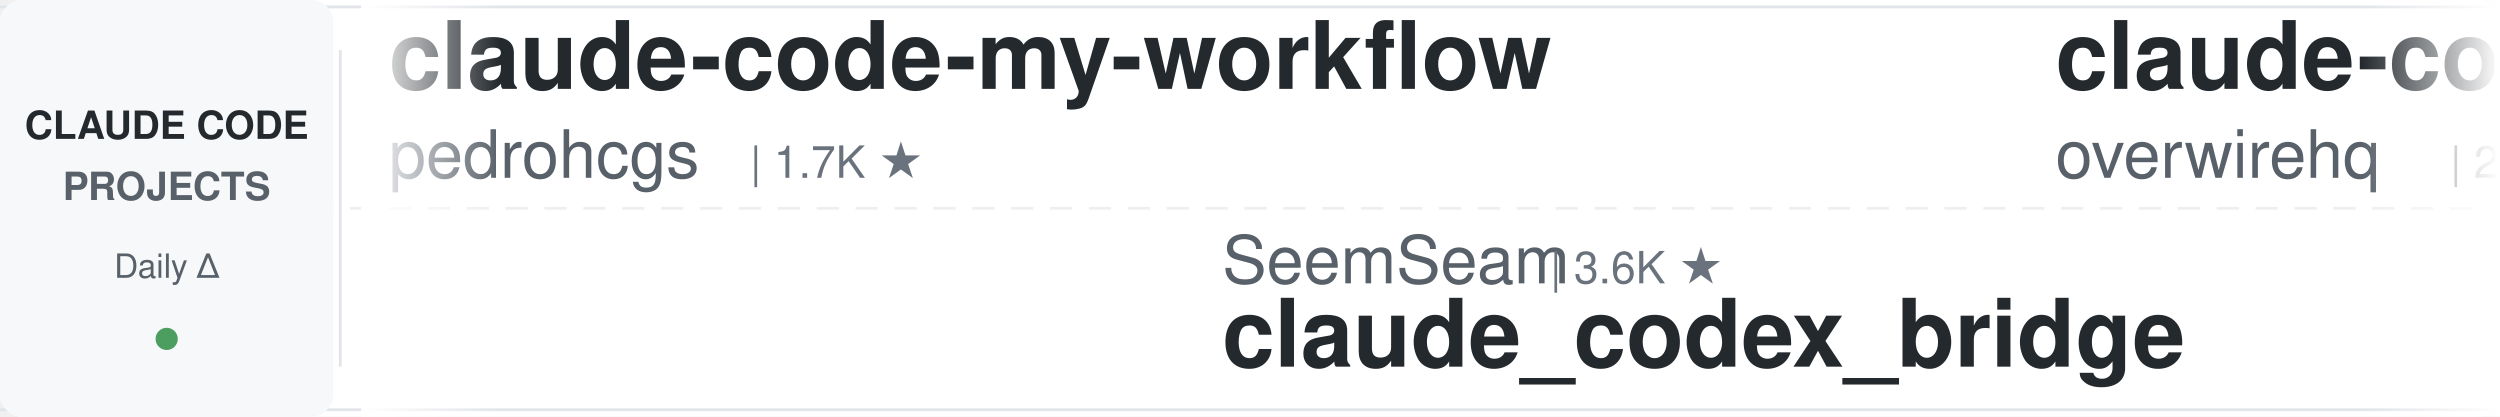
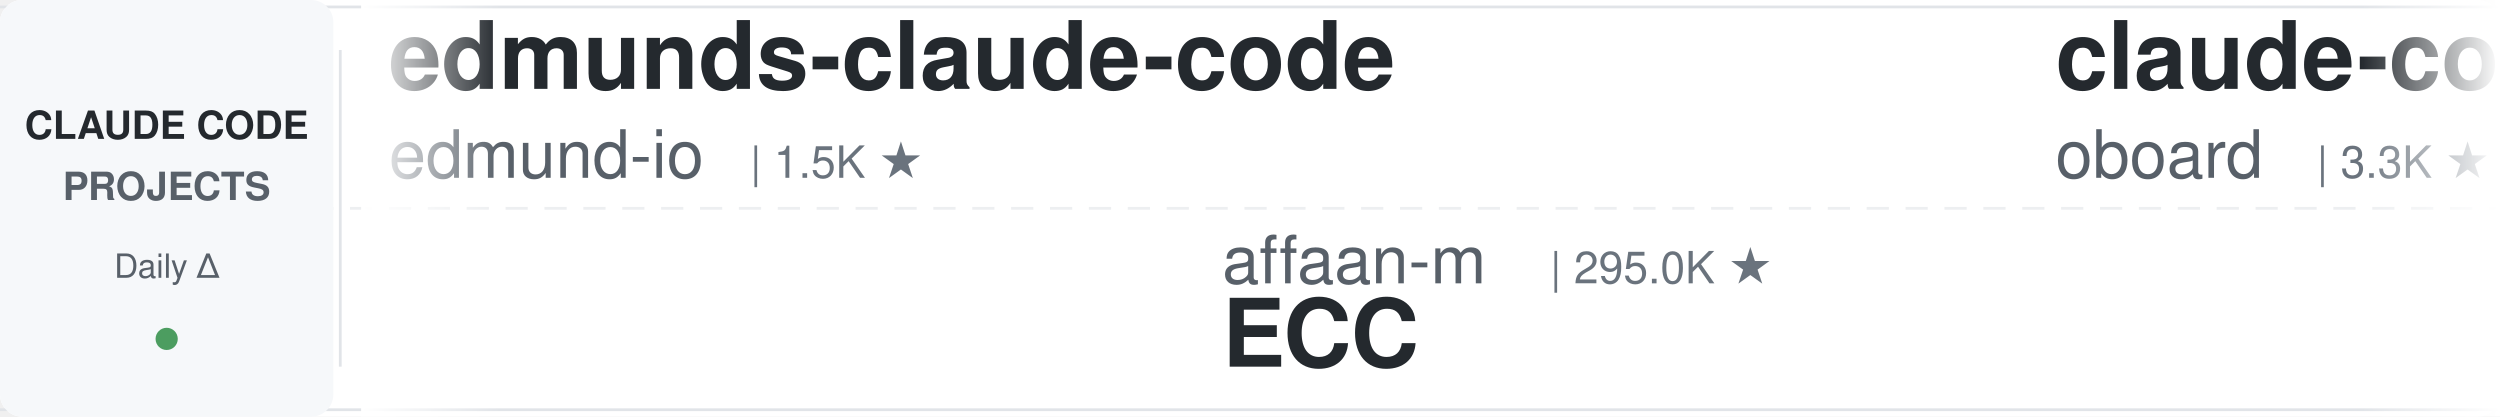
<svg xmlns="http://www.w3.org/2000/svg" width="900" height="150">
  <defs>
    <linearGradient id="leftFade" x1="0%" y1="0%" x2="100%" y2="0%">
      <stop offset="0%" style="stop-color:#ffffff;stop-opacity:1" />
      <stop offset="100%" style="stop-color:#ffffff;stop-opacity:0" />
    </linearGradient>
    <linearGradient id="rightFade" x1="0%" y1="0%" x2="100%" y2="0%">
      <stop offset="0%" style="stop-color:#ffffff;stop-opacity:0" />
      <stop offset="100%" style="stop-color:#ffffff;stop-opacity:1" />
    </linearGradient>
  </defs>
  <rect width="900" height="150" fill="#ffffff" rx="8" />
  <rect x="0" y="2" width="900" height="1" fill="#e1e4e8" />
  <rect x="0" y="147" width="900" height="1" fill="#e1e4e8" />
  <line x1="0" y1="75" x2="900" y2="75" stroke="#e1e4e8" stroke-width="1" stroke-dasharray="8 6" opacity="0.6" />
  <rect x="0" y="0" width="120" height="150" fill="#f6f8fa" rx="8" />
  <text x="60" y="50" font-family="-apple-system, BlinkMacSystemFont, 'Segoe UI', Helvetica, Arial, sans-serif" font-size="14" font-weight="600" fill="#24292e" text-anchor="middle">CLAUDE CODE</text>
  <text x="60" y="72" font-family="-apple-system, BlinkMacSystemFont, 'Segoe UI', Helvetica, Arial, sans-serif" font-size="14" font-weight="600" fill="#586069" text-anchor="middle">PROJECTS</text>
  <text x="60" y="100" font-family="-apple-system, BlinkMacSystemFont, 'Segoe UI', Helvetica, Arial, sans-serif" font-size="12" font-weight="500" fill="#586069" text-anchor="middle">Daily Δ</text>
  <circle cx="60" cy="122" r="4" fill="#22863a" opacity="0.8" />
  <rect x="122" y="18" width="1" height="114" fill="#e1e4e8" />
  <clipPath id="tickerClip">
    <rect x="130" y="0" width="770" height="150" />
  </clipPath>
  <g clip-path="url(#tickerClip)">
    <g id="tickerItems">
      <animateTransform attributeName="transform" attributeType="XML" type="translate" from="0 0" to="-3000 0" dur="54s" repeatCount="indefinite" />
      <g transform="translate(0, 0)">
-         <text x="140" y="32" font-family="-apple-system, BlinkMacSystemFont, 'Segoe UI', Helvetica, Arial, sans-serif" font-size="34" font-weight="600" fill="#24292e">claude-code-my-workflow</text>
-         <text x="140" y="64" font-family="-apple-system, BlinkMacSystemFont, 'Segoe UI', Helvetica, Arial, sans-serif" font-size="24" font-weight="400" fill="#586069">pedrohcgs</text>
-         <text x="270" y="64" font-family="-apple-system, BlinkMacSystemFont, 'Segoe UI', Helvetica, Arial, sans-serif" font-size="16" font-weight="500" fill="#6a737d">| 1.7K ★</text>
+         <text x="140" y="32" font-family="-apple-system, BlinkMacSystemFont, 'Segoe UI', Helvetica, Arial, sans-serif" font-size="34" font-weight="600" fill="#24292e">edmunds-claude-code</text>
+         <text x="140" y="64" font-family="-apple-system, BlinkMacSystemFont, 'Segoe UI', Helvetica, Arial, sans-serif" font-size="24" font-weight="400" fill="#586069">edmund-io</text>
+         <text x="270" y="64" font-family="-apple-system, BlinkMacSystemFont, 'Segoe UI', Helvetica, Arial, sans-serif" font-size="16" font-weight="500" fill="#6a737d">| 1.5K ★</text>
      </g>
      <g transform="translate(300, 0)">
-         <text x="140" y="102" font-family="-apple-system, BlinkMacSystemFont, 'Segoe UI', Helvetica, Arial, sans-serif" font-size="24" font-weight="400" fill="#586069">SeemSeam</text>
-         <text x="258" y="102" font-family="-apple-system, BlinkMacSystemFont, 'Segoe UI', Helvetica, Arial, sans-serif" font-size="16" font-weight="500" fill="#6a737d">| 3.6K ★</text>
-         <text x="140" y="132" font-family="-apple-system, BlinkMacSystemFont, 'Segoe UI', Helvetica, Arial, sans-serif" font-size="34" font-weight="600" fill="#24292e">claude_codex_bridge</text>
+         <text x="140" y="102" font-family="-apple-system, BlinkMacSystemFont, 'Segoe UI', Helvetica, Arial, sans-serif" font-size="24" font-weight="400" fill="#586069">affaan-m</text>
+         <text x="258" y="102" font-family="-apple-system, BlinkMacSystemFont, 'Segoe UI', Helvetica, Arial, sans-serif" font-size="16" font-weight="500" fill="#6a737d">| 295.0K ★</text>
+         <text x="140" y="132" font-family="-apple-system, BlinkMacSystemFont, 'Segoe UI', Helvetica, Arial, sans-serif" font-size="34" font-weight="600" fill="#24292e">ECC</text>
      </g>
      <g transform="translate(600, 0)">
-         <text x="140" y="32" font-family="-apple-system, BlinkMacSystemFont, 'Segoe UI', Helvetica, Arial, sans-serif" font-size="34" font-weight="600" fill="#24292e">claude-code-telegram</text>
-         <text x="140" y="64" font-family="-apple-system, BlinkMacSystemFont, 'Segoe UI', Helvetica, Arial, sans-serif" font-size="24" font-weight="400" fill="#586069">overwirehq</text>
-         <text x="282" y="64" font-family="-apple-system, BlinkMacSystemFont, 'Segoe UI', Helvetica, Arial, sans-serif" font-size="16" font-weight="500" fill="#6a737d">| 2.8K ★</text>
+         <text x="140" y="32" font-family="-apple-system, BlinkMacSystemFont, 'Segoe UI', Helvetica, Arial, sans-serif" font-size="34" font-weight="600" fill="#24292e">claude-code-rev</text>
+         <text x="140" y="64" font-family="-apple-system, BlinkMacSystemFont, 'Segoe UI', Helvetica, Arial, sans-serif" font-size="24" font-weight="400" fill="#586069">oboard</text>
+         <text x="234" y="64" font-family="-apple-system, BlinkMacSystemFont, 'Segoe UI', Helvetica, Arial, sans-serif" font-size="16" font-weight="500" fill="#6a737d">| 3.3K ★</text>
      </g>
      <g transform="translate(900, 0)">
-         <text x="140" y="102" font-family="-apple-system, BlinkMacSystemFont, 'Segoe UI', Helvetica, Arial, sans-serif" font-size="24" font-weight="400" fill="#586069">lintsinghua</text>
-         <text x="294" y="102" font-family="-apple-system, BlinkMacSystemFont, 'Segoe UI', Helvetica, Arial, sans-serif" font-size="16" font-weight="500" fill="#6a737d">| 4.3K ★</text>
-         <text x="140" y="132" font-family="-apple-system, BlinkMacSystemFont, 'Segoe UI', Helvetica, Arial, sans-serif" font-size="34" font-weight="600" fill="#24292e">claude-code-book</text>
+         <text x="140" y="102" font-family="-apple-system, BlinkMacSystemFont, 'Segoe UI', Helvetica, Arial, sans-serif" font-size="24" font-weight="400" fill="#586069">overwirehq</text>
+         <text x="282" y="102" font-family="-apple-system, BlinkMacSystemFont, 'Segoe UI', Helvetica, Arial, sans-serif" font-size="16" font-weight="500" fill="#6a737d">| 2.8K ★</text>
+         <text x="140" y="132" font-family="-apple-system, BlinkMacSystemFont, 'Segoe UI', Helvetica, Arial, sans-serif" font-size="34" font-weight="600" fill="#24292e">claude-code-telegram</text>
      </g>
      <g transform="translate(1200, 0)">
-         <text x="140" y="32" font-family="-apple-system, BlinkMacSystemFont, 'Segoe UI', Helvetica, Arial, sans-serif" font-size="34" font-weight="600" fill="#24292e">claude-code-history-view...</text>
-         <text x="140" y="64" font-family="-apple-system, BlinkMacSystemFont, 'Segoe UI', Helvetica, Arial, sans-serif" font-size="24" font-weight="400" fill="#586069">jhlee0409</text>
-         <text x="270" y="64" font-family="-apple-system, BlinkMacSystemFont, 'Segoe UI', Helvetica, Arial, sans-serif" font-size="16" font-weight="500" fill="#6a737d">| 2.3K ★</text>
+         <text x="140" y="32" font-family="-apple-system, BlinkMacSystemFont, 'Segoe UI', Helvetica, Arial, sans-serif" font-size="34" font-weight="600" fill="#24292e">claude-code-system-promp...</text>
+         <text x="140" y="64" font-family="-apple-system, BlinkMacSystemFont, 'Segoe UI', Helvetica, Arial, sans-serif" font-size="24" font-weight="400" fill="#586069">Piebald-AI</text>
+         <text x="282" y="64" font-family="-apple-system, BlinkMacSystemFont, 'Segoe UI', Helvetica, Arial, sans-serif" font-size="16" font-weight="500" fill="#6a737d">| 13.1K ★</text>
      </g>
      <g transform="translate(1500, 0)">
-         <text x="140" y="102" font-family="-apple-system, BlinkMacSystemFont, 'Segoe UI', Helvetica, Arial, sans-serif" font-size="24" font-weight="400" fill="#586069">davila7</text>
-         <text x="246" y="102" font-family="-apple-system, BlinkMacSystemFont, 'Segoe UI', Helvetica, Arial, sans-serif" font-size="16" font-weight="500" fill="#6a737d">| 33.1K ★</text>
-         <text x="140" y="132" font-family="-apple-system, BlinkMacSystemFont, 'Segoe UI', Helvetica, Arial, sans-serif" font-size="34" font-weight="600" fill="#24292e">claude-code-templates</text>
+         <text x="140" y="102" font-family="-apple-system, BlinkMacSystemFont, 'Segoe UI', Helvetica, Arial, sans-serif" font-size="24" font-weight="400" fill="#586069">Yuyz0112</text>
+         <text x="258" y="102" font-family="-apple-system, BlinkMacSystemFont, 'Segoe UI', Helvetica, Arial, sans-serif" font-size="16" font-weight="500" fill="#6a737d">| 2.4K ★</text>
+         <text x="140" y="132" font-family="-apple-system, BlinkMacSystemFont, 'Segoe UI', Helvetica, Arial, sans-serif" font-size="34" font-weight="600" fill="#24292e">claude-code-reverse</text>
      </g>
      <g transform="translate(1800, 0)">
-         <text x="140" y="32" font-family="-apple-system, BlinkMacSystemFont, 'Segoe UI', Helvetica, Arial, sans-serif" font-size="34" font-weight="600" fill="#24292e">claude-code-hooks-master...</text>
-         <text x="140" y="64" font-family="-apple-system, BlinkMacSystemFont, 'Segoe UI', Helvetica, Arial, sans-serif" font-size="24" font-weight="400" fill="#586069">disler</text>
-         <text x="234" y="64" font-family="-apple-system, BlinkMacSystemFont, 'Segoe UI', Helvetica, Arial, sans-serif" font-size="16" font-weight="500" fill="#6a737d">| 4.0K ★</text>
+         <text x="140" y="32" font-family="-apple-system, BlinkMacSystemFont, 'Segoe UI', Helvetica, Arial, sans-serif" font-size="34" font-weight="600" fill="#24292e">claude-code-settings</text>
+         <text x="140" y="64" font-family="-apple-system, BlinkMacSystemFont, 'Segoe UI', Helvetica, Arial, sans-serif" font-size="24" font-weight="400" fill="#586069">feiskyer</text>
+         <text x="258" y="64" font-family="-apple-system, BlinkMacSystemFont, 'Segoe UI', Helvetica, Arial, sans-serif" font-size="16" font-weight="500" fill="#6a737d">| 1.7K ★</text>
      </g>
      <g transform="translate(2100, 0)">
+         <text x="140" y="102" font-family="-apple-system, BlinkMacSystemFont, 'Segoe UI', Helvetica, Arial, sans-serif" font-size="24" font-weight="400" fill="#586069">VILA-Lab</text>
+         <text x="258" y="102" font-family="-apple-system, BlinkMacSystemFont, 'Segoe UI', Helvetica, Arial, sans-serif" font-size="16" font-weight="500" fill="#6a737d">| 2.2K ★</text>
+         <text x="140" y="132" font-family="-apple-system, BlinkMacSystemFont, 'Segoe UI', Helvetica, Arial, sans-serif" font-size="34" font-weight="600" fill="#24292e">Dive-into-Claude-Code</text>
+       </g>
+       <g transform="translate(2400, 0)">
+         <text x="140" y="32" font-family="-apple-system, BlinkMacSystemFont, 'Segoe UI', Helvetica, Arial, sans-serif" font-size="34" font-weight="600" fill="#24292e">awesome-claude-code-suba...</text>
+         <text x="140" y="64" font-family="-apple-system, BlinkMacSystemFont, 'Segoe UI', Helvetica, Arial, sans-serif" font-size="24" font-weight="400" fill="#586069">VoltAgent</text>
+         <text x="270" y="64" font-family="-apple-system, BlinkMacSystemFont, 'Segoe UI', Helvetica, Arial, sans-serif" font-size="16" font-weight="500" fill="#6a737d">| 26.3K ★</text>
+       </g>
+       <g transform="translate(2700, 0)">
        <text x="140" y="102" font-family="-apple-system, BlinkMacSystemFont, 'Segoe UI', Helvetica, Arial, sans-serif" font-size="24" font-weight="400" fill="#586069">ponponon</text>
        <text x="258" y="102" font-family="-apple-system, BlinkMacSystemFont, 'Segoe UI', Helvetica, Arial, sans-serif" font-size="16" font-weight="500" fill="#6a737d">| 2.3K ★</text>
        <text x="140" y="132" font-family="-apple-system, BlinkMacSystemFont, 'Segoe UI', Helvetica, Arial, sans-serif" font-size="34" font-weight="600" fill="#24292e">claude_code_src</text>
      </g>
-       <g transform="translate(2400, 0)">
-         <text x="140" y="32" font-family="-apple-system, BlinkMacSystemFont, 'Segoe UI', Helvetica, Arial, sans-serif" font-size="34" font-weight="600" fill="#24292e">claude-code-security-rev...</text>
-         <text x="140" y="64" font-family="-apple-system, BlinkMacSystemFont, 'Segoe UI', Helvetica, Arial, sans-serif" font-size="24" font-weight="400" fill="#586069">anthropics</text>
-         <text x="282" y="64" font-family="-apple-system, BlinkMacSystemFont, 'Segoe UI', Helvetica, Arial, sans-serif" font-size="16" font-weight="500" fill="#6a737d">| 6.7K ★</text>
-       </g>
-       <g transform="translate(2700, 0)">
-         <text x="140" y="102" font-family="-apple-system, BlinkMacSystemFont, 'Segoe UI', Helvetica, Arial, sans-serif" font-size="24" font-weight="400" fill="#586069">Pimzino</text>
-         <text x="246" y="102" font-family="-apple-system, BlinkMacSystemFont, 'Segoe UI', Helvetica, Arial, sans-serif" font-size="16" font-weight="500" fill="#6a737d">| 3.9K ★</text>
-         <text x="140" y="132" font-family="-apple-system, BlinkMacSystemFont, 'Segoe UI', Helvetica, Arial, sans-serif" font-size="34" font-weight="600" fill="#24292e">claude-code-spec-workflo...</text>
-       </g>
      <g transform="translate(3000, 0)">
-         <text x="140" y="32" font-family="-apple-system, BlinkMacSystemFont, 'Segoe UI', Helvetica, Arial, sans-serif" font-size="34" font-weight="600" fill="#24292e">claude-code-my-workflow</text>
-         <text x="140" y="64" font-family="-apple-system, BlinkMacSystemFont, 'Segoe UI', Helvetica, Arial, sans-serif" font-size="24" font-weight="400" fill="#586069">pedrohcgs</text>
-         <text x="270" y="64" font-family="-apple-system, BlinkMacSystemFont, 'Segoe UI', Helvetica, Arial, sans-serif" font-size="16" font-weight="500" fill="#6a737d">| 1.7K ★</text>
+         <text x="140" y="32" font-family="-apple-system, BlinkMacSystemFont, 'Segoe UI', Helvetica, Arial, sans-serif" font-size="34" font-weight="600" fill="#24292e">edmunds-claude-code</text>
+         <text x="140" y="64" font-family="-apple-system, BlinkMacSystemFont, 'Segoe UI', Helvetica, Arial, sans-serif" font-size="24" font-weight="400" fill="#586069">edmund-io</text>
+         <text x="270" y="64" font-family="-apple-system, BlinkMacSystemFont, 'Segoe UI', Helvetica, Arial, sans-serif" font-size="16" font-weight="500" fill="#6a737d">| 1.5K ★</text>
      </g>
      <g transform="translate(3300, 0)">
-         <text x="140" y="102" font-family="-apple-system, BlinkMacSystemFont, 'Segoe UI', Helvetica, Arial, sans-serif" font-size="24" font-weight="400" fill="#586069">SeemSeam</text>
-         <text x="258" y="102" font-family="-apple-system, BlinkMacSystemFont, 'Segoe UI', Helvetica, Arial, sans-serif" font-size="16" font-weight="500" fill="#6a737d">| 3.6K ★</text>
-         <text x="140" y="132" font-family="-apple-system, BlinkMacSystemFont, 'Segoe UI', Helvetica, Arial, sans-serif" font-size="34" font-weight="600" fill="#24292e">claude_codex_bridge</text>
+         <text x="140" y="102" font-family="-apple-system, BlinkMacSystemFont, 'Segoe UI', Helvetica, Arial, sans-serif" font-size="24" font-weight="400" fill="#586069">affaan-m</text>
+         <text x="258" y="102" font-family="-apple-system, BlinkMacSystemFont, 'Segoe UI', Helvetica, Arial, sans-serif" font-size="16" font-weight="500" fill="#6a737d">| 295.0K ★</text>
+         <text x="140" y="132" font-family="-apple-system, BlinkMacSystemFont, 'Segoe UI', Helvetica, Arial, sans-serif" font-size="34" font-weight="600" fill="#24292e">ECC</text>
      </g>
      <g transform="translate(3600, 0)">
-         <text x="140" y="32" font-family="-apple-system, BlinkMacSystemFont, 'Segoe UI', Helvetica, Arial, sans-serif" font-size="34" font-weight="600" fill="#24292e">claude-code-telegram</text>
-         <text x="140" y="64" font-family="-apple-system, BlinkMacSystemFont, 'Segoe UI', Helvetica, Arial, sans-serif" font-size="24" font-weight="400" fill="#586069">overwirehq</text>
-         <text x="282" y="64" font-family="-apple-system, BlinkMacSystemFont, 'Segoe UI', Helvetica, Arial, sans-serif" font-size="16" font-weight="500" fill="#6a737d">| 2.8K ★</text>
+         <text x="140" y="32" font-family="-apple-system, BlinkMacSystemFont, 'Segoe UI', Helvetica, Arial, sans-serif" font-size="34" font-weight="600" fill="#24292e">claude-code-rev</text>
+         <text x="140" y="64" font-family="-apple-system, BlinkMacSystemFont, 'Segoe UI', Helvetica, Arial, sans-serif" font-size="24" font-weight="400" fill="#586069">oboard</text>
+         <text x="234" y="64" font-family="-apple-system, BlinkMacSystemFont, 'Segoe UI', Helvetica, Arial, sans-serif" font-size="16" font-weight="500" fill="#6a737d">| 3.3K ★</text>
      </g>
      <g transform="translate(3900, 0)">
-         <text x="140" y="102" font-family="-apple-system, BlinkMacSystemFont, 'Segoe UI', Helvetica, Arial, sans-serif" font-size="24" font-weight="400" fill="#586069">lintsinghua</text>
-         <text x="294" y="102" font-family="-apple-system, BlinkMacSystemFont, 'Segoe UI', Helvetica, Arial, sans-serif" font-size="16" font-weight="500" fill="#6a737d">| 4.3K ★</text>
-         <text x="140" y="132" font-family="-apple-system, BlinkMacSystemFont, 'Segoe UI', Helvetica, Arial, sans-serif" font-size="34" font-weight="600" fill="#24292e">claude-code-book</text>
+         <text x="140" y="102" font-family="-apple-system, BlinkMacSystemFont, 'Segoe UI', Helvetica, Arial, sans-serif" font-size="24" font-weight="400" fill="#586069">overwirehq</text>
+         <text x="282" y="102" font-family="-apple-system, BlinkMacSystemFont, 'Segoe UI', Helvetica, Arial, sans-serif" font-size="16" font-weight="500" fill="#6a737d">| 2.8K ★</text>
+         <text x="140" y="132" font-family="-apple-system, BlinkMacSystemFont, 'Segoe UI', Helvetica, Arial, sans-serif" font-size="34" font-weight="600" fill="#24292e">claude-code-telegram</text>
      </g>
    </g>
  </g>
  <rect x="130" y="0" width="50" height="150" fill="url(#leftFade)" />
  <rect x="850" y="0" width="50" height="150" fill="url(#rightFade)" />
</svg>
